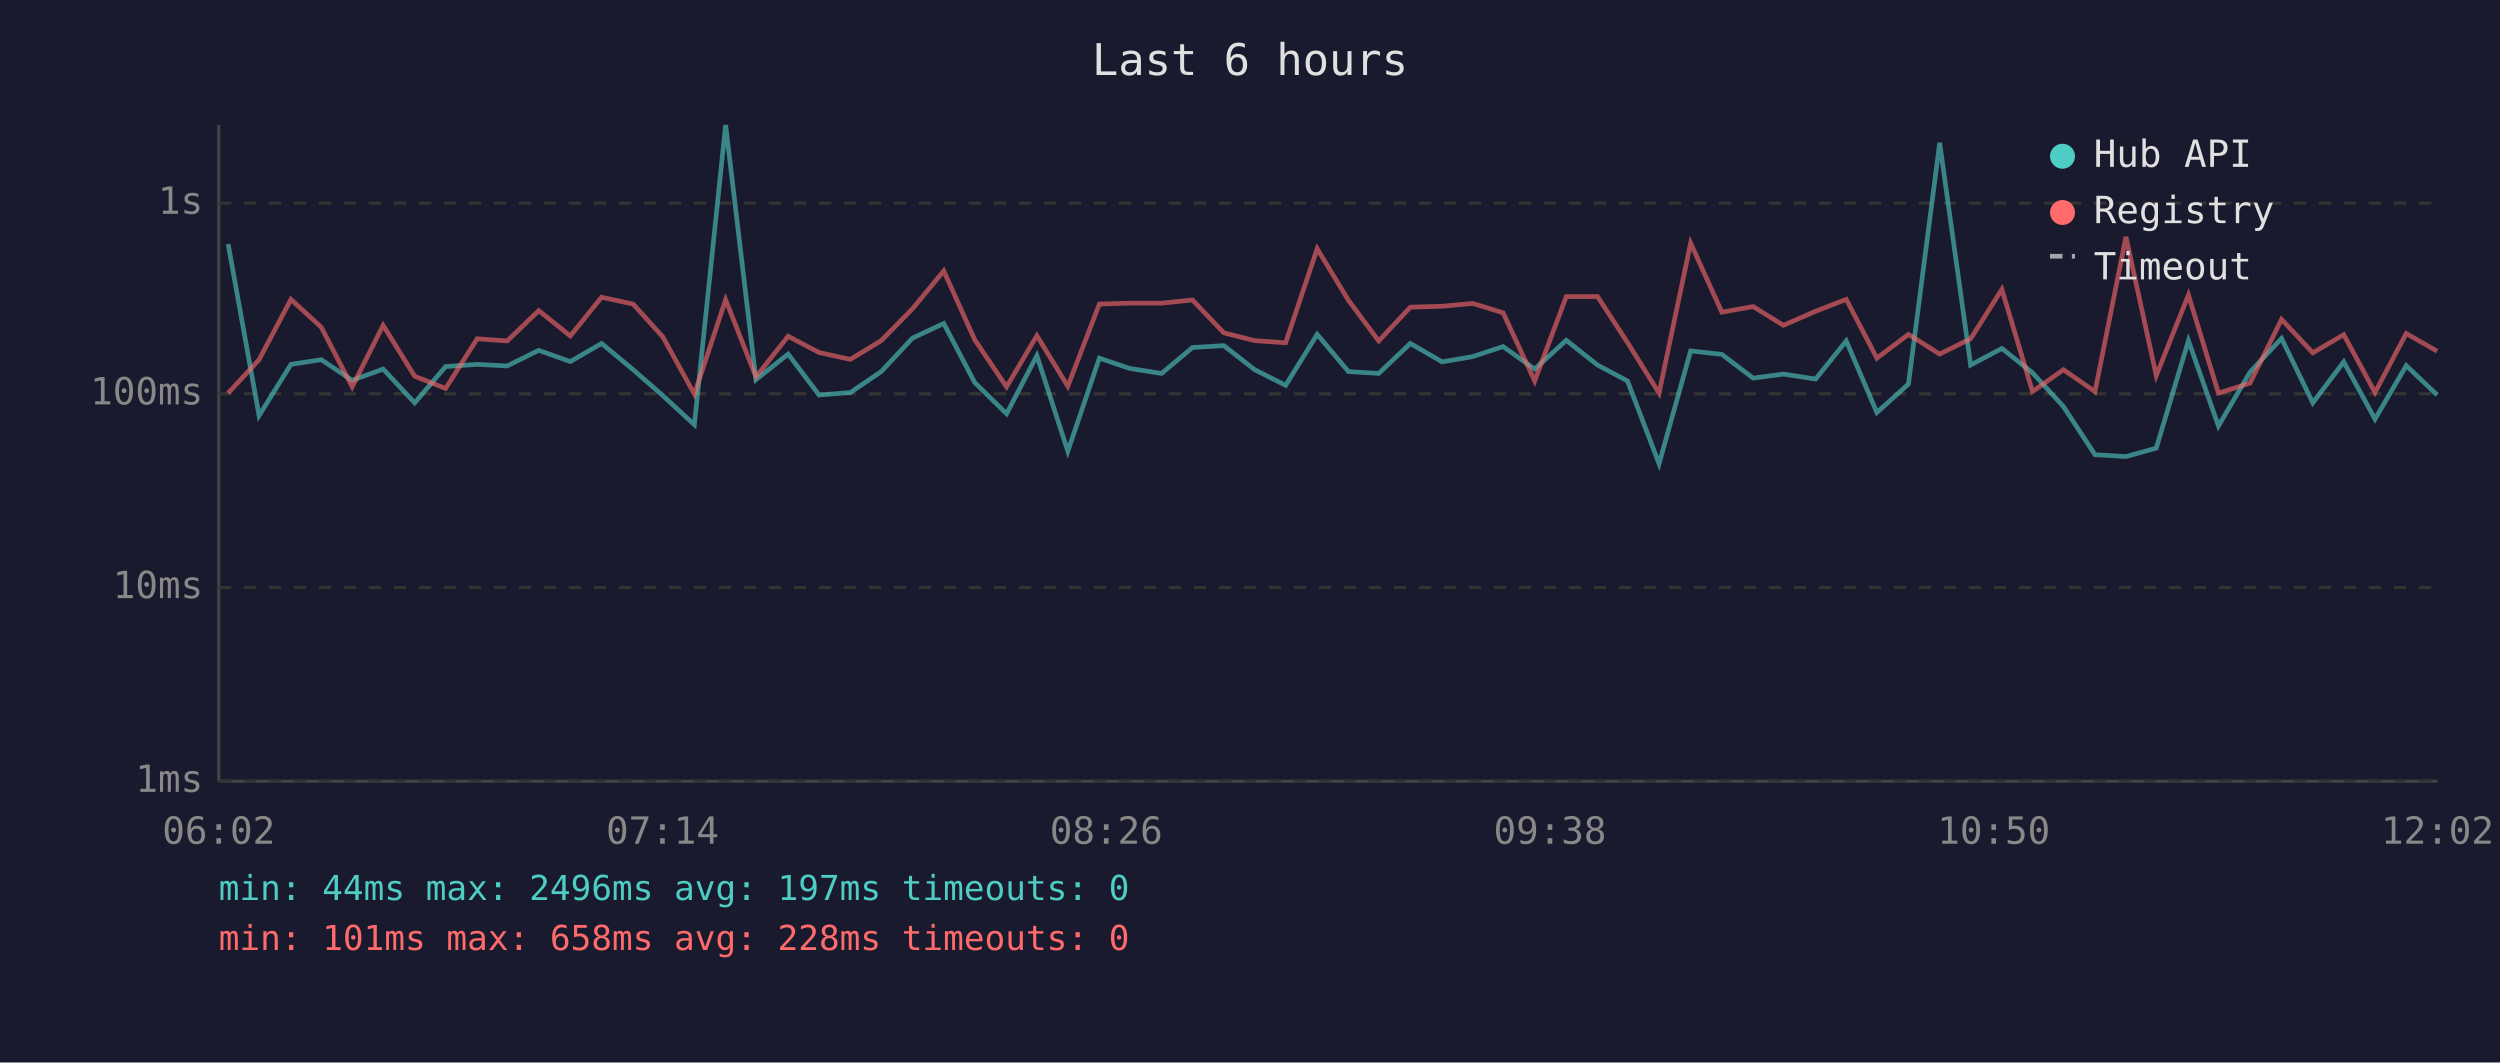
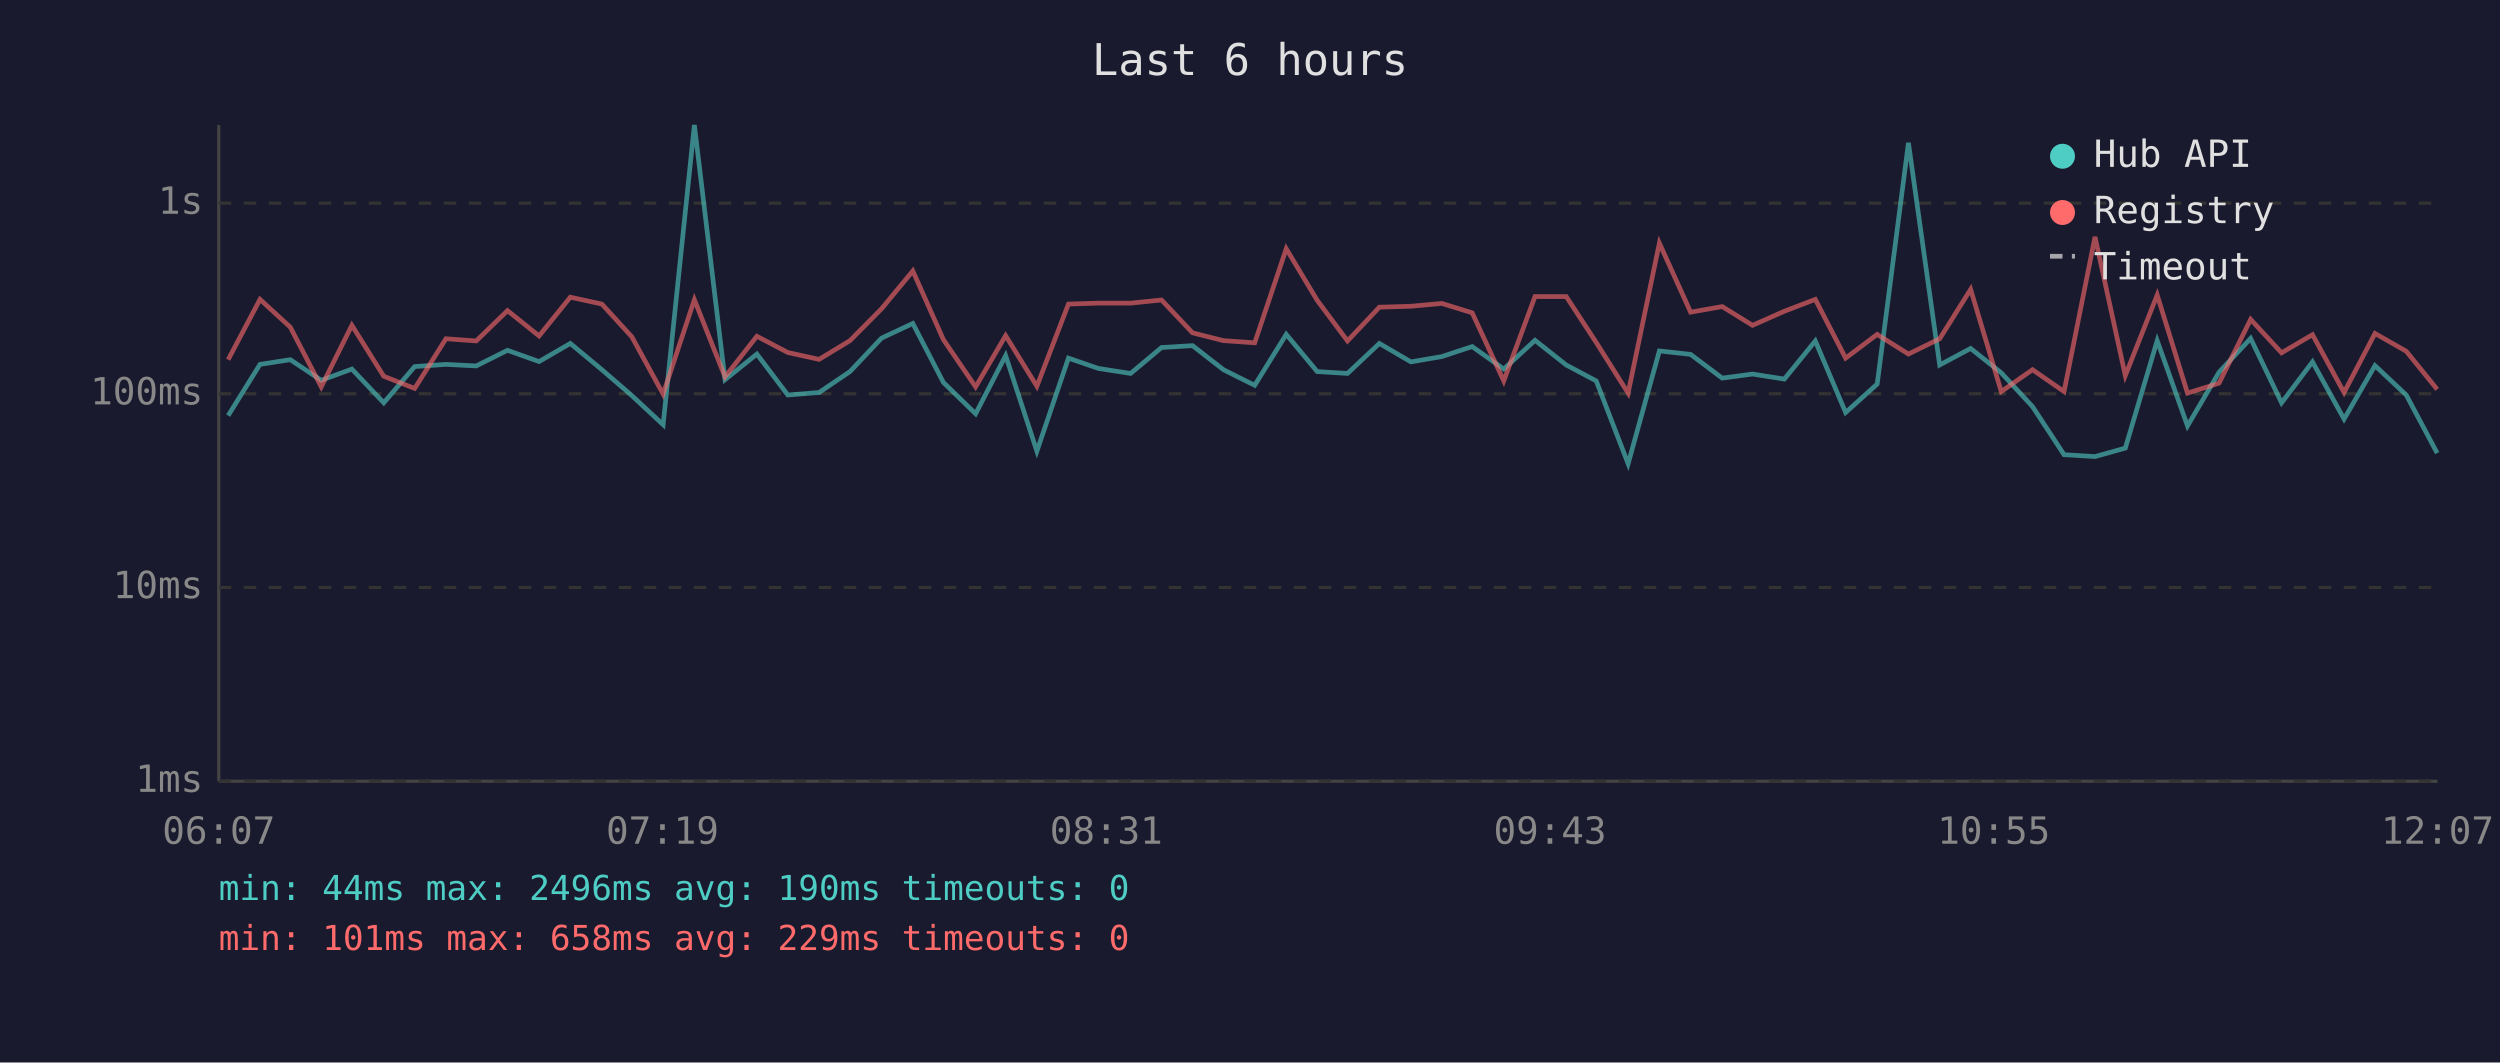
<svg xmlns="http://www.w3.org/2000/svg" viewBox="0 0 800 340" font-family="monospace" font-size="12">
  <rect width="800" height="340" fill="#1a1a2e" />
  <text x="400" y="24" fill="#e0e0e0" font-size="14" text-anchor="middle">Last 6 hours</text>
  <line x1="70" y1="40" x2="70" y2="250" stroke="#444" stroke-width="1" />
  <line x1="70" y1="250" x2="780" y2="250" stroke="#444" stroke-width="1" />
  <line x1="70" y1="250" x2="780" y2="250" stroke="#333" stroke-width="1" stroke-dasharray="4" />
  <text x="65" y="250" fill="#888" text-anchor="end" dominant-baseline="middle">1ms</text>
  <line x1="70" y1="188" x2="780" y2="188" stroke="#333" stroke-width="1" stroke-dasharray="4" />
  <text x="65" y="188" fill="#888" text-anchor="end" dominant-baseline="middle">10ms</text>
  <line x1="70" y1="126" x2="780" y2="126" stroke="#333" stroke-width="1" stroke-dasharray="4" />
  <text x="65" y="126" fill="#888" text-anchor="end" dominant-baseline="middle">100ms</text>
  <line x1="70" y1="65" x2="780" y2="65" stroke="#333" stroke-width="1" stroke-dasharray="4" />
  <text x="65" y="65" fill="#888" text-anchor="end" dominant-baseline="middle">1s</text>
-   <text x="70" y="270" fill="#888" text-anchor="middle">06:02</text>
-   <text x="212" y="270" fill="#888" text-anchor="middle">07:14</text>
-   <text x="354" y="270" fill="#888" text-anchor="middle">08:26</text>
-   <text x="496" y="270" fill="#888" text-anchor="middle">09:38</text>
-   <text x="638" y="270" fill="#888" text-anchor="middle">10:50</text>
-   <text x="780" y="270" fill="#888" text-anchor="middle">12:02</text>
-   <polyline points="73.0,78.1 82.9,133.0 93.1,116.6 102.8,115.1 112.7,121.7 122.6,118.1 132.7,128.9 142.6,117.3 152.7,116.6 162.3,117.1 172.4,112.1 182.5,115.7 192.5,109.9 202.6,118.3 212.1,126.6 222.2,135.9 232.2,40.0 241.9,121.5 252.2,113.3 262.1,126.4 272.1,125.6 282.0,118.9 292.0,108.2 302.0,103.5 311.9,122.4 322.1,132.4 331.8,113.8 341.7,144.4 351.8,114.6 361.5,117.9 371.7,119.5 381.6,111.2 391.6,110.6 401.5,118.3 411.4,123.3 421.5,107.0 431.5,118.9 441.2,119.5 451.3,109.9 461.5,115.8 471.3,114.1 481.0,110.9 491.1,118.1 501.2,108.9 511.2,116.8 520.8,121.9 530.9,148.4 541.0,112.3 551.0,113.4 561.0,121.0 570.7,119.7 581.0,121.3 590.8,109.1 600.6,132.0 610.7,122.9 620.7,45.7 630.6,116.8 640.6,111.5 650.4,119.3 660.3,130.1 670.4,145.5 680.3,146.1 690.0,143.4 700.3,109.0 709.9,136.3 720.0,119.1 730.1,108.3 740.1,128.9 750.0,115.8 760.0,134.1 770.0,117.0 779.9,126.4" fill="none" stroke="#4ecdc4" stroke-width="1.5" opacity="0.6" />
-   <polyline points="73.0,125.8 82.9,115.1 93.1,95.8 102.8,104.7 112.7,123.8 122.6,104.1 132.7,120.4 142.6,124.3 152.7,108.4 162.3,109.1 172.4,99.4 182.5,107.5 192.5,95.1 202.6,97.3 212.1,107.8 222.2,126.1 232.2,95.9 241.9,120.6 252.2,107.6 262.1,112.8 272.1,115.0 282.0,109.0 292.0,98.8 302.0,86.7 311.9,108.7 322.1,123.8 331.8,107.4 341.7,123.6 351.8,97.3 361.5,97.0 371.7,97.0 381.6,96.0 391.6,106.5 401.5,109.0 411.4,109.7 421.5,79.6 431.5,96.1 441.2,109.1 451.3,98.3 461.5,98.0 471.3,97.1 481.0,100.1 491.1,121.9 501.2,94.9 511.2,94.9 520.8,109.6 530.9,125.8 541.0,77.8 551.0,99.9 561.0,98.1 570.7,104.1 581.0,99.6 590.8,95.8 600.6,114.6 610.7,107.0 620.7,113.3 630.6,108.4 640.6,92.6 650.4,125.3 660.3,118.3 670.4,125.3 680.3,75.8 690.0,120.2 700.3,94.4 709.9,125.8 720.0,122.6 730.1,102.2 740.1,112.9 750.0,107.1 760.0,125.6 770.0,106.7 779.9,112.4" fill="none" stroke="#ff6b6b" stroke-width="1.5" opacity="0.6" />
+   <text x="70" y="270" fill="#888" text-anchor="middle">06:07</text>
+   <text x="212" y="270" fill="#888" text-anchor="middle">07:19</text>
+   <text x="354" y="270" fill="#888" text-anchor="middle">08:31</text>
+   <text x="496" y="270" fill="#888" text-anchor="middle">09:43</text>
+   <text x="638" y="270" fill="#888" text-anchor="middle">10:55</text>
+   <text x="780" y="270" fill="#888" text-anchor="middle">12:07</text>
+   <polyline points="73.0,133.0 83.2,116.6 92.9,115.1 102.8,121.7 112.6,118.1 122.8,128.9 132.7,117.3 142.7,116.6 152.4,117.1 162.4,112.1 172.5,115.7 182.5,109.9 192.6,118.3 202.2,126.6 212.2,135.9 222.2,40.0 232.0,121.5 242.2,113.3 252.1,126.4 262.1,125.6 272.0,118.9 282.1,108.2 292.1,103.5 301.9,122.4 312.2,132.4 321.8,113.8 331.8,144.4 341.9,114.6 351.5,117.9 361.8,119.5 371.7,111.2 381.6,110.6 391.5,118.3 401.5,123.3 411.6,107.0 421.5,118.9 431.2,119.5 441.4,109.9 451.5,115.8 461.4,114.1 471.1,110.9 481.2,118.1 491.2,108.9 501.2,116.8 510.8,121.9 521.0,148.4 531.0,112.3 541.0,113.4 551.1,121.0 560.8,119.7 571.0,121.3 580.9,109.1 590.6,132.0 600.7,122.9 610.7,45.7 620.7,116.8 630.6,111.5 640.4,119.3 650.4,130.1 660.5,145.5 670.4,146.1 680.1,143.4 690.3,109.0 700.0,136.3 710.1,119.1 720.2,108.3 730.1,128.9 740.0,115.8 750.1,134.1 760.0,117.0 770.0,126.4 779.9,145.0" fill="none" stroke="#4ecdc4" stroke-width="1.5" opacity="0.6" />
+   <polyline points="73.0,115.1 83.2,95.8 92.9,104.7 102.8,123.8 112.6,104.1 122.8,120.4 132.7,124.3 142.7,108.4 152.4,109.1 162.4,99.4 172.5,107.5 182.5,95.1 192.6,97.3 202.2,107.8 212.2,126.1 222.2,95.9 232.0,120.6 242.2,107.6 252.1,112.8 262.1,115.0 272.0,109.0 282.1,98.8 292.1,86.7 301.9,108.7 312.2,123.8 321.8,107.4 331.8,123.6 341.9,97.3 351.5,97.0 361.8,97.0 371.7,96.0 381.6,106.5 391.5,109.0 401.5,109.7 411.6,79.6 421.5,96.1 431.2,109.1 441.4,98.3 451.5,98.0 461.4,97.1 471.1,100.1 481.2,121.9 491.2,94.9 501.2,94.9 510.8,109.6 521.0,125.8 531.0,77.8 541.0,99.9 551.1,98.1 560.8,104.1 571.0,99.6 580.9,95.8 590.6,114.6 600.7,107.0 610.7,113.3 620.7,108.4 630.6,92.6 640.4,125.3 650.4,118.3 660.5,125.3 670.4,75.8 680.1,120.2 690.3,94.4 700.0,125.8 710.1,122.6 720.2,102.2 730.1,112.9 740.0,107.1 750.1,125.6 760.0,106.7 770.0,112.4 779.9,124.6" fill="none" stroke="#ff6b6b" stroke-width="1.5" opacity="0.6" />
  <circle cx="660" cy="50" r="4" fill="#4ecdc4" />
  <text x="670" y="50" fill="#e0e0e0" dominant-baseline="middle">Hub API</text>
  <circle cx="660" cy="68" r="4" fill="#ff6b6b" />
  <text x="670" y="68" fill="#e0e0e0" dominant-baseline="middle">Registry</text>
  <line x1="656" y1="82" x2="664" y2="82" stroke="#e0e0e0" stroke-width="1.5" stroke-dasharray="4,3" opacity="0.7" />
  <text x="670" y="86" fill="#e0e0e0" dominant-baseline="middle">Timeout</text>
-   <text x="70" y="288" fill="#4ecdc4" font-size="11">min: 44ms  max: 2496ms  avg: 197ms  timeouts: 0</text>
-   <text x="70" y="304" fill="#ff6b6b" font-size="11">min: 101ms  max: 658ms  avg: 228ms  timeouts: 0</text>
+   <text x="70" y="288" fill="#4ecdc4" font-size="11">min: 44ms  max: 2496ms  avg: 190ms  timeouts: 0</text>
+   <text x="70" y="304" fill="#ff6b6b" font-size="11">min: 101ms  max: 658ms  avg: 229ms  timeouts: 0</text>
</svg>
